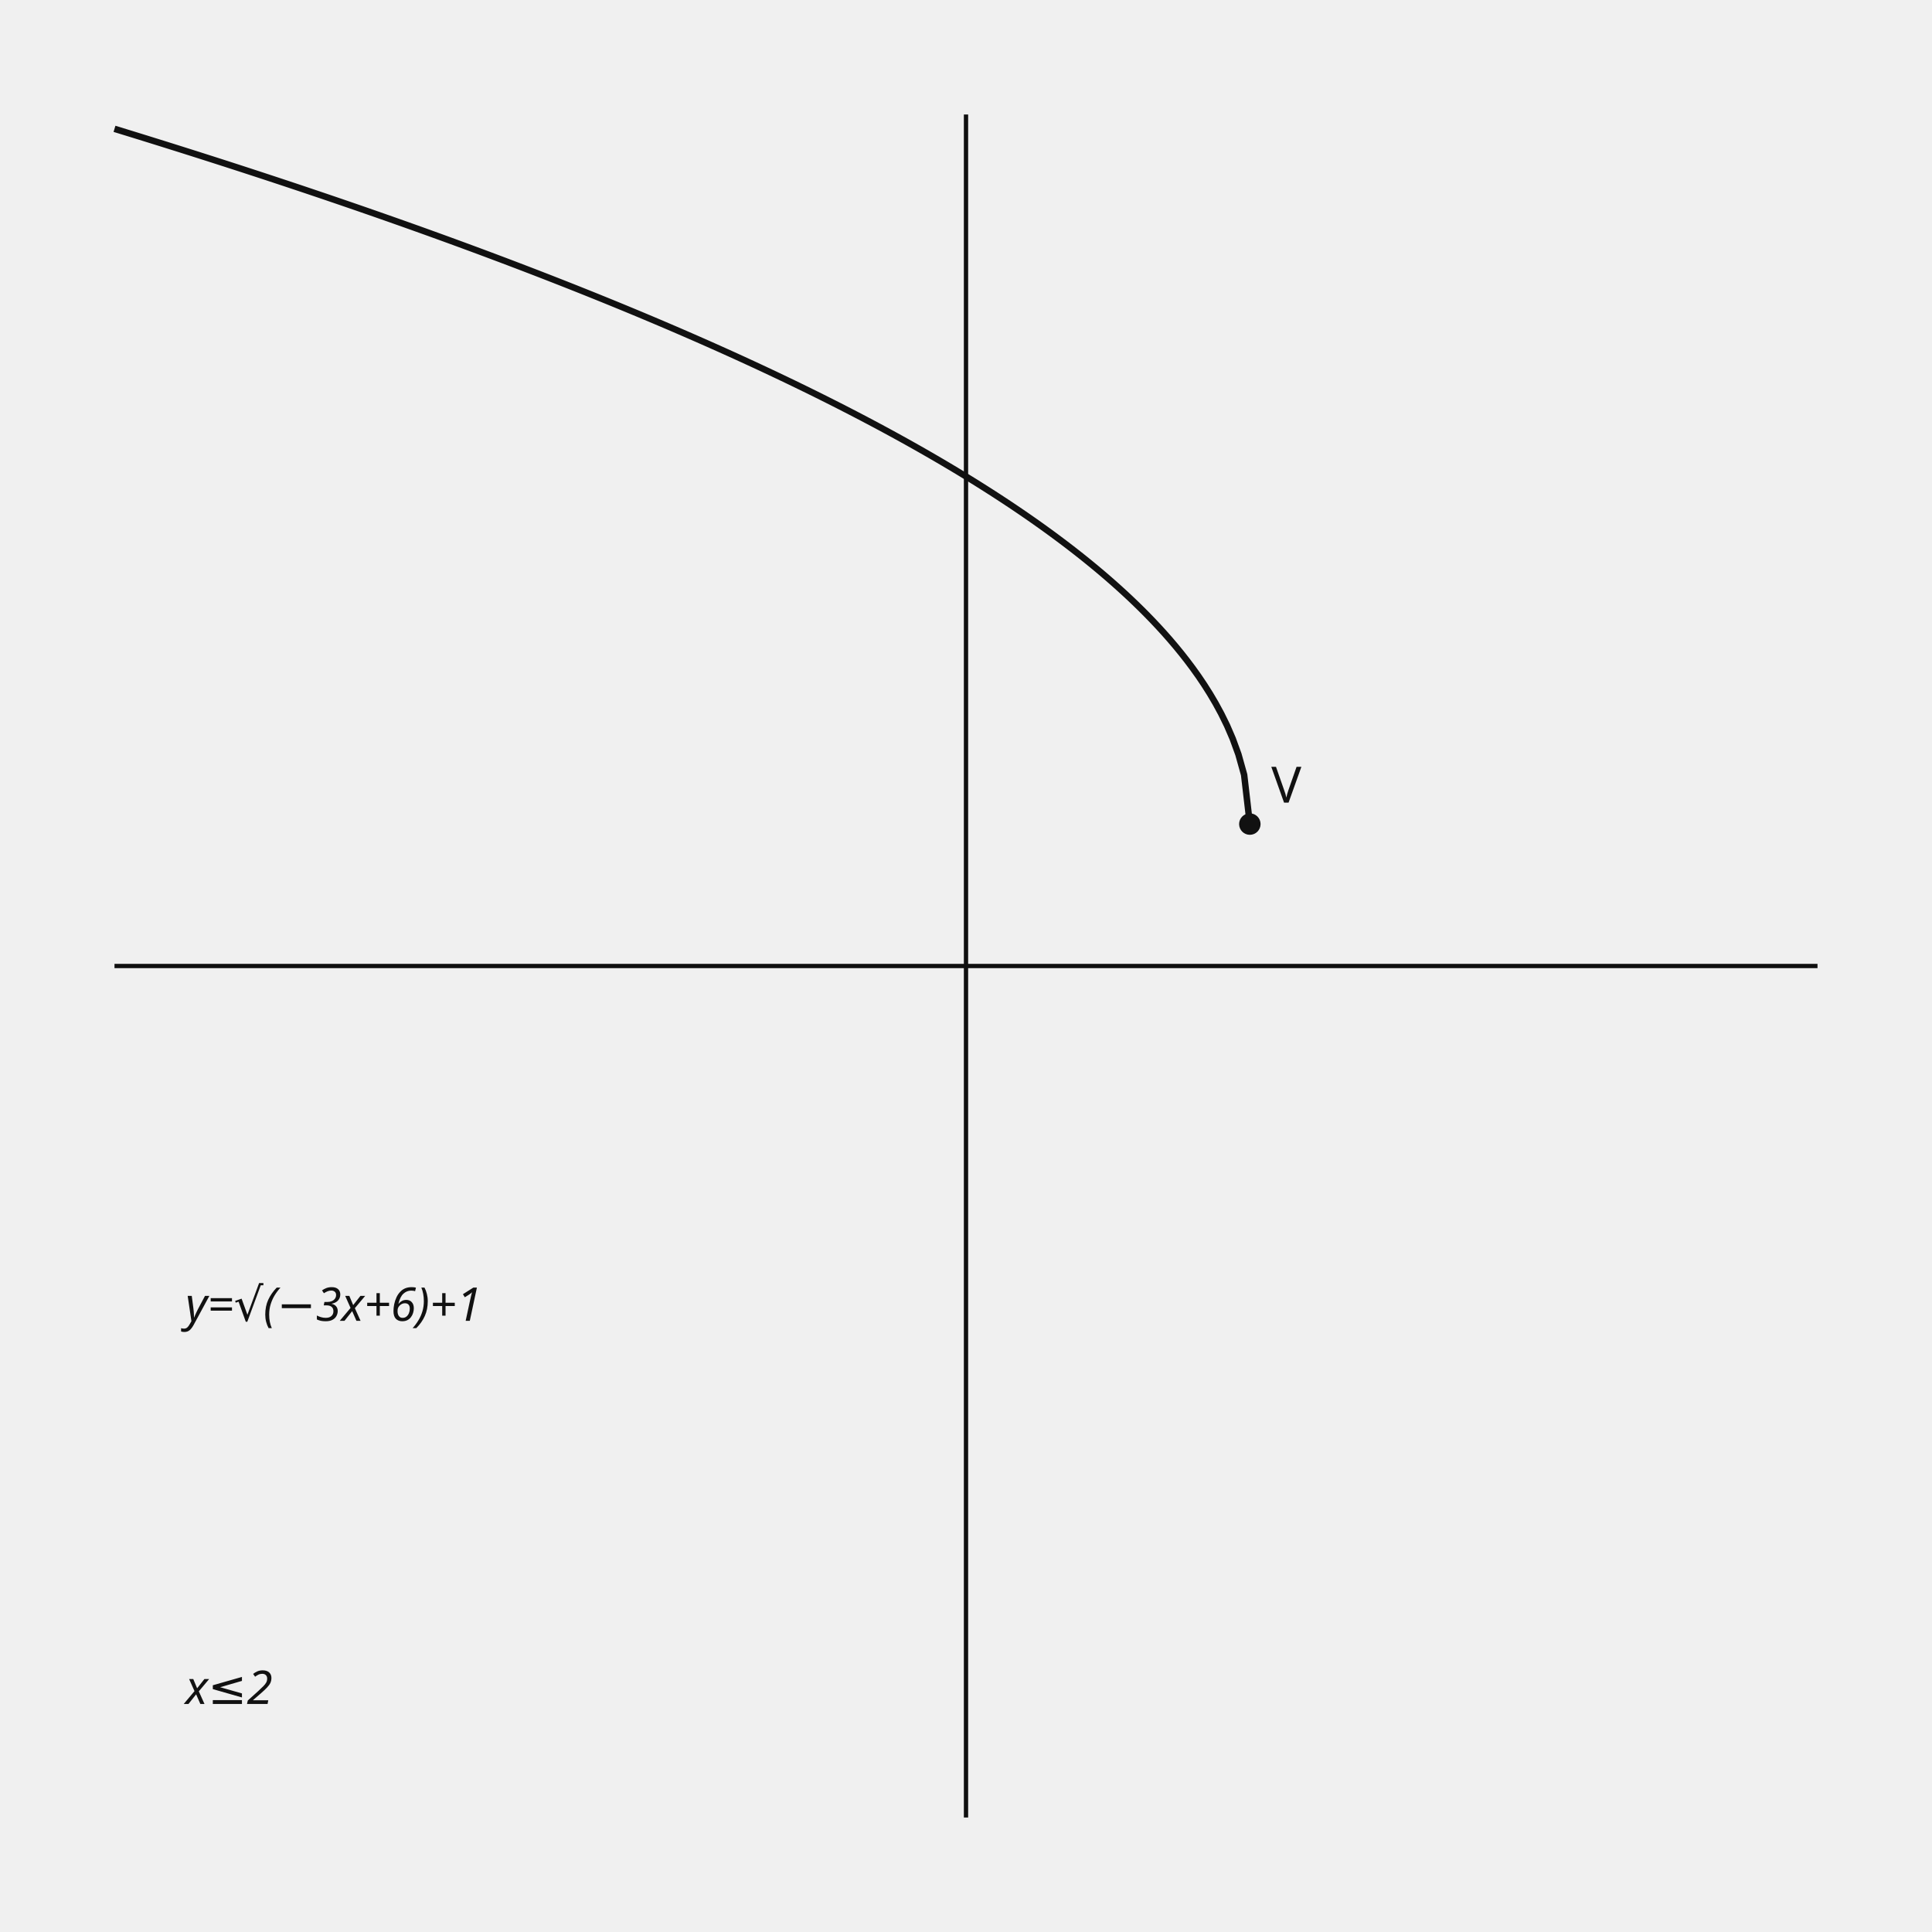
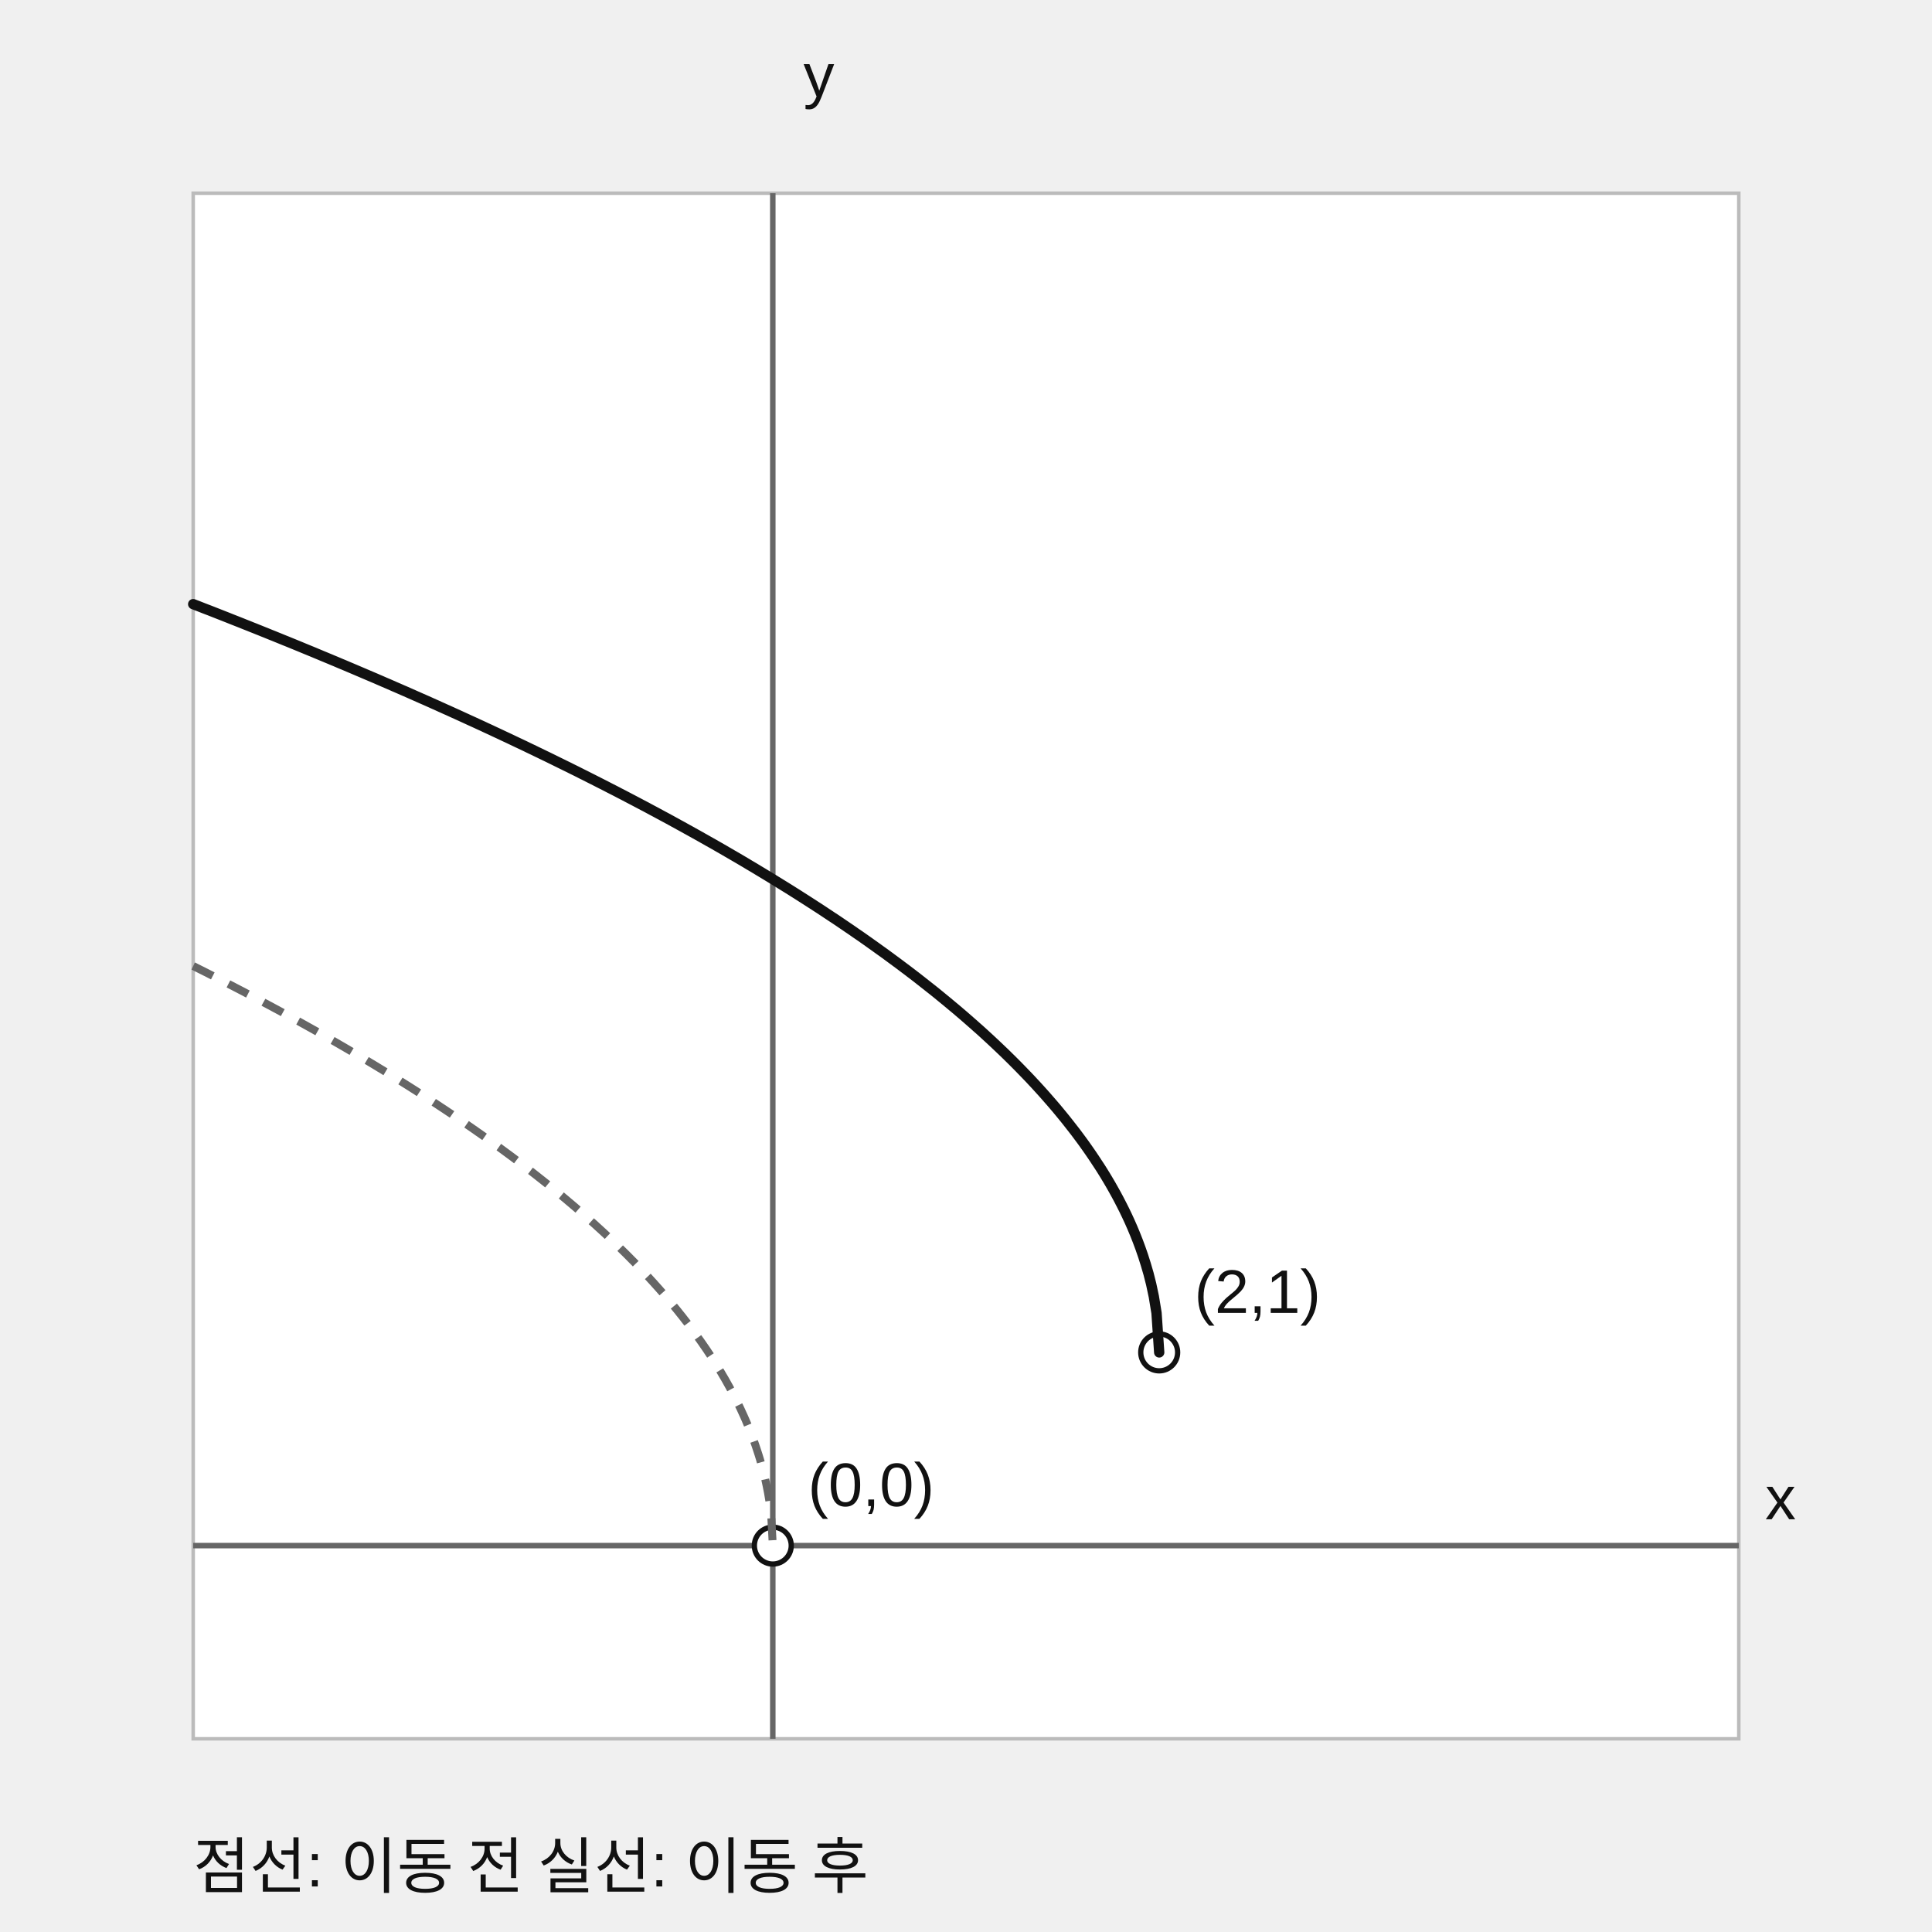
- <svg xmlns="http://www.w3.org/2000/svg" data-graph-case="h1-24-gangnam-2final-q06-translated-radical" data-fact-hash="3f957f727cc4102339a2e26446cba1ac2a91061c13d3640e1748f519e756f81e" data-visual-provenance="reconstructed_from_independent_solution_facts" width="540" height="540" viewBox="0 0 540 540" role="img">
-   <style>.axis{stroke:#111;stroke-width:1.2}.shape,.curve{fill:none;stroke:#111;stroke-width:1.8}.guide{fill:none;stroke:#555;stroke-width:1;stroke-dasharray:5 4}.point{fill:#111}.radius{fill:none;stroke:#1f4e79;stroke-width:1.5}.tangent{fill:none;stroke:#111;stroke-width:2.1}.perpendicular{fill:none;stroke:#555;stroke-width:1;stroke-dasharray:3 3}.right-angle{fill:none;stroke:#111;stroke-width:1.2}.center-point{fill:#1f4e79}.element-label,.annotation{font:13px sans-serif}.annotation{font-style:italic}text{font:14px sans-serif;fill:#111}.cell{fill:#fff;stroke:#111;stroke-width:1}.cell-text{text-anchor:middle;dominant-baseline:middle;font:13px sans-serif}</style>
-   <line x1="270" y1="32" x2="270" y2="508" class="axis" />
-   <line x1="32" y1="270" x2="508" y2="270" class="axis" />
-   <polyline points="32,36.007 33.595,36.496 35.189,36.986 36.784,37.477 38.379,37.97 39.973,38.464 41.568,38.959 43.162,39.456 44.757,39.953 46.352,40.452 47.946,40.953 49.541,41.454 51.136,41.957 52.73,42.462 54.325,42.967 55.92,43.474 57.514,43.983 59.109,44.493 60.704,45.004 62.298,45.517 63.893,46.031 65.487,46.546 67.082,47.063 68.677,47.582 70.271,48.102 71.866,48.623 73.461,49.146 75.055,49.67 76.65,50.196 78.245,50.724 79.839,51.253 81.434,51.784 83.028,52.316 84.623,52.849 86.218,53.385 87.812,53.922 89.407,54.461 91.002,55.001 92.596,55.543 94.191,56.087 95.786,56.632 97.38,57.179 98.975,57.728 100.57,58.278 102.164,58.831 103.759,59.385 105.353,59.941 106.948,60.499 108.543,61.058 110.137,61.62 111.732,62.183 113.327,62.748 114.921,63.315 116.516,63.884 118.111,64.455 119.705,65.028 121.3,65.603 122.894,66.18 124.489,66.759 126.084,67.34 127.678,67.924 129.273,68.509 130.868,69.096 132.462,69.686 134.057,70.277 135.652,70.871 137.246,71.467 138.841,72.066 140.436,72.666 142.03,73.269 143.625,73.875 145.219,74.482 146.814,75.092 148.409,75.705 150.003,76.319 151.598,76.937 153.193,77.557 154.787,78.179 156.382,78.804 157.977,79.431 159.571,80.061 161.166,80.694 162.76,81.329 164.355,81.968 165.95,82.608 167.544,83.252 169.139,83.899 170.734,84.548 172.328,85.2 173.923,85.856 175.518,86.514 177.112,87.175 178.707,87.839 180.302,88.507 181.896,89.177 183.491,89.851 185.085,90.528 186.68,91.208 188.275,91.892 189.869,92.579 191.464,93.27 193.059,93.964 194.653,94.661 196.248,95.362 197.843,96.067 199.437,96.776 201.032,97.488 202.626,98.204 204.221,98.924 205.816,99.648 207.41,100.376 209.005,101.108 210.6,101.845 212.194,102.585 213.789,103.33 215.384,104.08 216.978,104.833 218.573,105.592 220.168,106.355 221.762,107.122 223.357,107.895 224.951,108.672 226.546,109.455 228.141,110.242 229.735,111.035 231.33,111.833 232.925,112.636 234.519,113.445 236.114,114.26 237.709,115.08 239.303,115.906 240.898,116.738 242.492,117.577 244.087,118.421 245.682,119.272 247.276,120.13 248.871,120.994 250.466,121.866 252.06,122.744 253.655,123.629 255.25,124.522 256.844,125.423 258.439,126.331 260.034,127.248 261.628,128.172 263.223,129.105 264.817,130.047 266.412,130.997 268.007,131.957 269.601,132.926 271.196,133.905 272.791,134.894 274.385,135.894 275.98,136.904 277.575,137.925 279.169,138.958 280.764,140.002 282.358,141.058 283.953,142.128 285.548,143.21 287.142,144.306 288.737,145.416 290.332,146.541 291.926,147.681 293.521,148.837 295.116,150.01 296.71,151.2 298.305,152.408 299.899,153.635 301.494,154.882 303.089,156.15 304.683,157.441 306.278,158.754 307.873,160.092 309.467,161.456 311.062,162.848 312.657,164.269 314.251,165.721 315.846,167.206 317.441,168.728 319.035,170.288 320.63,171.889 322.224,173.536 323.819,175.232 325.414,176.981 327.008,178.79 328.603,180.665 330.198,182.614 331.792,184.645 333.387,186.772 334.982,189.007 336.576,191.371 338.171,193.887 339.765,196.591 341.36,199.531 342.955,202.782 344.549,206.474 346.144,210.852 347.739,216.558 349.333,230.333" class="curve" />
-   <circle cx="349.333" cy="230.333" r="3" class="point" />
-   <text x="355.333" y="224.333">V</text>
-   <text x="51.833" y="369.167" class="annotation">y=√(−3x+6)+1</text>
-   <text x="51.833" y="476.267" class="annotation">x≤2</text>
+ <svg xmlns="http://www.w3.org/2000/svg" width="440" height="440" viewBox="0 0 440 440" preserveAspectRatio="xMidYMid meet" role="img">
+   <style>.axis{stroke:#666;stroke-width:1.25;fill:none}.asym{stroke:#777;stroke-width:1.3;fill:none;stroke-dasharray:6 5}.curve{stroke:#111;stroke-width:2.35;fill:none;stroke-linejoin:round;stroke-linecap:round}.before{stroke:#666;stroke-width:1.8;stroke-dasharray:5 4;fill:none}.mark{stroke:#111;stroke-width:1.2;fill:#fff}text{font:14px Arial,sans-serif;fill:#111}</style>
+   <rect x="44" y="44" width="352" height="352" fill="#fff" stroke="#bbb" stroke-width=".8" />
+   <line class="axis" x1="176.00" y1="396.00" x2="176.00" y2="44.00" />
+   <text x="183.0" y="22">y</text>
+   <line class="axis" x1="44.00" y1="352.00" x2="396.00" y2="352.00" />
+   <text x="402" y="346.0">x</text>
+   <circle cx="176.00" cy="352.00" r="4.2" class="mark" />
+   <text x="184.0" y="343.0">(0,0)</text>
+   <circle cx="264.00" cy="308.00" r="4.2" class="mark" />
+   <text x="272.0" y="299.0">(2,1)</text>
+   <polyline points="44.00,220.00 44.37,220.18 44.73,220.37 45.10,220.55 45.47,220.74 45.83,220.92 46.20,221.10 46.57,221.29 46.93,221.47 47.30,221.66 47.67,221.85 48.03,222.03 48.40,222.22 48.77,222.41 49.13,222.59 49.50,222.78 49.87,222.97 50.23,223.15 50.60,223.34 50.97,223.53 51.33,223.72 51.70,223.91 52.07,224.10 52.43,224.29 52.80,224.48 53.17,224.67 53.53,224.86 53.90,225.05 54.27,225.24 54.63,225.43 55.00,225.62 55.37,225.81 55.73,226.00 56.10,226.20 56.47,226.39 56.83,226.58 57.20,226.77 57.57,226.97 57.93,227.16 58.30,227.35 58.67,227.55 59.03,227.74 59.40,227.94 59.77,228.13 60.13,228.33 60.50,228.53 60.87,228.72 61.23,228.92 61.60,229.11 61.97,229.31 62.33,229.51 62.70,229.71 63.07,229.90 63.43,230.10 63.80,230.30 64.17,230.50 64.53,230.70 64.90,230.90 65.27,231.10 65.63,231.30 66.00,231.50 66.37,231.70 66.73,231.90 67.10,232.11 67.47,232.31 67.83,232.51 68.20,232.71 68.57,232.92 68.93,233.12 69.30,233.32 69.67,233.53 70.03,233.73 70.40,233.94 70.77,234.14 71.13,234.35 71.50,234.55 71.87,234.76 72.23,234.96 72.60,235.17 72.97,235.38 73.33,235.59 73.70,235.80 74.07,236.00 74.43,236.21 74.80,236.42 75.17,236.63 75.53,236.84 75.90,237.05 76.27,237.26 76.63,237.47 77.00,237.68 77.37,237.90 77.73,238.11 78.10,238.32 78.47,238.53 78.83,238.75 79.20,238.96 79.57,239.18 79.93,239.39 80.30,239.61 80.67,239.82 81.03,240.04 81.40,240.25 81.77,240.47 82.13,240.69 82.50,240.91 82.87,241.12 83.23,241.34 83.60,241.56 83.97,241.78 84.33,242.00 84.70,242.22 85.07,242.44 85.43,242.66 85.80,242.88 86.17,243.11 86.53,243.33 86.90,243.55 87.27,243.77 87.63,244.00 88.00,244.22 88.37,244.45 88.73,244.67 89.10,244.90 89.47,245.12 89.83,245.35 90.20,245.58 90.57,245.81 90.93,246.03 91.30,246.26 91.67,246.49 92.03,246.72 92.40,246.95 92.77,247.18 93.13,247.41 93.50,247.64 93.87,247.88 94.23,248.11 94.60,248.34 94.97,248.58 95.33,248.81 95.70,249.05 96.07,249.28 96.43,249.52 96.80,249.75 97.17,249.99 97.53,250.23 97.90,250.47 98.27,250.70 98.63,250.94 99.00,251.18 99.37,251.42 99.73,251.66 100.10,251.91 100.47,252.15 100.83,252.39 101.20,252.63 101.57,252.88 101.93,253.12 102.30,253.37 102.67,253.61 103.03,253.86 103.40,254.11 103.77,254.35 104.13,254.60 104.50,254.85 104.87,255.10 105.23,255.35 105.60,255.60 105.97,255.85 106.33,256.10 106.70,256.36 107.07,256.61 107.43,256.86 107.80,257.12 108.17,257.37 108.53,257.63 108.90,257.89 109.27,258.14 109.63,258.40 110.00,258.66 110.37,258.92 110.73,259.18 111.10,259.44 111.47,259.70 111.83,259.97 112.20,260.23 112.57,260.49 112.93,260.76 113.30,261.03 113.67,261.29 114.03,261.56 114.40,261.83 114.77,262.10 115.13,262.37 115.50,262.64 115.87,262.91 116.23,263.18 116.60,263.45 116.97,263.73 117.33,264.00 117.70,264.28 118.07,264.55 118.43,264.83 118.80,265.11 119.17,265.39 119.53,265.67 119.90,265.95 120.27,266.23 120.63,266.51 121.00,266.79 121.37,267.08 121.73,267.36 122.10,267.65 122.47,267.94 122.83,268.23 123.20,268.52 123.57,268.81 123.93,269.10 124.30,269.39 124.67,269.68 125.03,269.98 125.40,270.27 125.77,270.57 126.13,270.87 126.50,271.17 126.87,271.47 127.23,271.77 127.60,272.07 127.97,272.37 128.33,272.68 128.70,272.98 129.07,273.29 129.43,273.60 129.80,273.91 130.17,274.22 130.53,274.53 130.90,274.84 131.27,275.16 131.63,275.47 132.00,275.79 132.37,276.11 132.73,276.43 133.10,276.75 133.47,277.07 133.83,277.39 134.20,277.72 134.57,278.05 134.93,278.37 135.30,278.70 135.67,279.03 136.03,279.37 136.40,279.70 136.77,280.04 137.13,280.37 137.50,280.71 137.87,281.05 138.23,281.39 138.60,281.74 138.97,282.08 139.33,282.43 139.70,282.78 140.07,283.13 140.43,283.48 140.80,283.84 141.17,284.19 141.53,284.55 141.90,284.91 142.27,285.27 142.63,285.63 143.00,286.00 143.37,286.37 143.73,286.74 144.10,287.11 144.47,287.48 144.83,287.86 145.20,288.24 145.57,288.62 145.93,289.00 146.30,289.39 146.67,289.77 147.03,290.16 147.40,290.56 147.77,290.95 148.13,291.35 148.50,291.75 148.87,292.15 149.23,292.56 149.60,292.97 149.97,293.38 150.33,293.79 150.70,294.21 151.07,294.63 151.43,295.05 151.80,295.48 152.17,295.91 152.53,296.34 152.90,296.78 153.27,297.22 153.63,297.66 154.00,298.11 154.37,298.56 154.73,299.02 155.10,299.48 155.47,299.94 155.83,300.41 156.20,300.88 156.57,301.35 156.93,301.83 157.30,302.32 157.67,302.81 158.03,303.30 158.40,303.80 158.77,304.31 159.13,304.82 159.50,305.33 159.87,305.85 160.23,306.38 160.60,306.91 160.97,307.45 161.33,308.00 161.70,308.55 162.07,309.11 162.43,309.68 162.80,310.26 163.17,310.84 163.53,311.43 163.90,312.04 164.27,312.65 164.63,313.27 165.00,313.89 165.37,314.54 165.73,315.19 166.10,315.85 166.47,316.53 166.83,317.21 167.20,317.92 167.57,318.64 167.93,319.37 168.30,320.12 168.67,320.89 169.03,321.68 169.40,322.48 169.77,323.32 170.13,324.17 170.50,325.06 170.87,325.97 171.23,326.92 171.60,327.90 171.97,328.93 172.33,330.00 172.70,331.13 173.07,332.32 173.43,333.59 173.80,334.96 174.17,336.44 174.53,338.09 174.90,339.95 175.27,342.16 175.63,345.04 176.00,352.00" class="before" />
+   <polyline points="44.00,137.59 44.61,137.83 45.22,138.06 45.83,138.30 46.44,138.54 47.06,138.78 47.67,139.01 48.28,139.25 48.89,139.49 49.50,139.73 50.11,139.97 50.72,140.21 51.33,140.45 51.94,140.69 52.56,140.94 53.17,141.18 53.78,141.42 54.39,141.66 55.00,141.90 55.61,142.15 56.22,142.39 56.83,142.63 57.44,142.88 58.06,143.12 58.67,143.37 59.28,143.61 59.89,143.86 60.50,144.10 61.11,144.35 61.72,144.60 62.33,144.84 62.94,145.09 63.56,145.34 64.17,145.59 64.78,145.84 65.39,146.08 66.00,146.33 66.61,146.58 67.22,146.83 67.83,147.08 68.44,147.33 69.06,147.59 69.67,147.84 70.28,148.09 70.89,148.34 71.50,148.59 72.11,148.85 72.72,149.10 73.33,149.36 73.94,149.61 74.56,149.87 75.17,150.12 75.78,150.38 76.39,150.63 77.00,150.89 77.61,151.15 78.22,151.40 78.83,151.66 79.44,151.92 80.06,152.18 80.67,152.44 81.28,152.70 81.89,152.96 82.50,153.22 83.11,153.48 83.72,153.74 84.33,154.00 84.94,154.26 85.56,154.52 86.17,154.79 86.78,155.05 87.39,155.32 88.00,155.58 88.61,155.84 89.22,156.11 89.83,156.38 90.44,156.64 91.06,156.91 91.67,157.18 92.28,157.44 92.89,157.71 93.50,157.98 94.11,158.25 94.72,158.52 95.33,158.79 95.94,159.06 96.56,159.33 97.17,159.60 97.78,159.87 98.39,160.15 99.00,160.42 99.61,160.69 100.22,160.97 100.83,161.24 101.44,161.52 102.06,161.79 102.67,162.07 103.28,162.35 103.89,162.62 104.50,162.90 105.11,163.18 105.72,163.46 106.33,163.74 106.94,164.02 107.56,164.30 108.17,164.58 108.78,164.86 109.39,165.14 110.00,165.42 110.61,165.71 111.22,165.99 111.83,166.27 112.44,166.56 113.06,166.85 113.67,167.13 114.28,167.42 114.89,167.71 115.50,167.99 116.11,168.28 116.72,168.57 117.33,168.86 117.94,169.15 118.56,169.44 119.17,169.73 119.78,170.02 120.39,170.32 121.00,170.61 121.61,170.90 122.22,171.20 122.83,171.49 123.44,171.79 124.06,172.09 124.67,172.38 125.28,172.68 125.89,172.98 126.50,173.28 127.11,173.58 127.72,173.88 128.33,174.18 128.94,174.48 129.56,174.78 130.17,175.09 130.78,175.39 131.39,175.69 132.00,176.00 132.61,176.31 133.22,176.61 133.83,176.92 134.44,177.23 135.06,177.54 135.67,177.85 136.28,178.16 136.89,178.47 137.50,178.78 138.11,179.09 138.72,179.41 139.33,179.72 139.94,180.03 140.56,180.35 141.17,180.67 141.78,180.98 142.39,181.30 143.00,181.62 143.61,181.94 144.22,182.26 144.83,182.58 145.44,182.90 146.06,183.23 146.67,183.55 147.28,183.87 147.89,184.20 148.50,184.53 149.11,184.85 149.72,185.18 150.33,185.51 150.94,185.84 151.56,186.17 152.17,186.50 152.78,186.83 153.39,187.17 154.00,187.50 154.61,187.84 155.22,188.17 155.83,188.51 156.44,188.85 157.06,189.19 157.67,189.53 158.28,189.87 158.89,190.21 159.50,190.55 160.11,190.90 160.72,191.24 161.33,191.59 161.94,191.93 162.56,192.28 163.17,192.63 163.78,192.98 164.39,193.33 165.00,193.68 165.61,194.04 166.22,194.39 166.83,194.75 167.44,195.10 168.06,195.46 168.67,195.82 169.28,196.18 169.89,196.54 170.50,196.91 171.11,197.27 171.72,197.63 172.33,198.00 172.94,198.37 173.56,198.74 174.17,199.11 174.78,199.48 175.39,199.85 176.00,200.22 176.61,200.60 177.22,200.97 177.83,201.35 178.44,201.73 179.06,202.11 179.67,202.49 180.28,202.87 180.89,203.26 181.50,203.64 182.11,204.03 182.72,204.42 183.33,204.81 183.94,205.20 184.56,205.60 185.17,205.99 185.78,206.39 186.39,206.78 187.00,207.18 187.61,207.58 188.22,207.99 188.83,208.39 189.44,208.80 190.06,209.20 190.67,209.61 191.28,210.02 191.89,210.44 192.50,210.85 193.11,211.27 193.72,211.68 194.33,212.10 194.94,212.53 195.56,212.95 196.17,213.37 196.78,213.80 197.39,214.23 198.00,214.66 198.61,215.10 199.22,215.53 199.83,215.97 200.44,216.41 201.06,216.85 201.67,217.29 202.28,217.74 202.89,218.19 203.50,218.64 204.11,219.09 204.72,219.54 205.33,220.00 205.94,220.46 206.56,220.92 207.17,221.39 207.78,221.85 208.39,222.32 209.00,222.79 209.61,223.27 210.22,223.75 210.83,224.23 211.44,224.71 212.06,225.20 212.67,225.68 213.28,226.17 213.89,226.67 214.50,227.17 215.11,227.67 215.72,228.17 216.33,228.68 216.94,229.19 217.56,229.70 218.17,230.22 218.78,230.74 219.39,231.26 220.00,231.79 220.61,232.32 221.22,232.86 221.83,233.39 222.44,233.94 223.06,234.48 223.67,235.03 224.28,235.59 224.89,236.15 225.50,236.71 226.11,237.28 226.72,237.85 227.33,238.43 227.94,239.01 228.56,239.60 229.17,240.19 229.78,240.79 230.39,241.39 231.00,242.00 231.61,242.61 232.22,243.23 232.83,243.86 233.44,244.49 234.06,245.13 234.67,245.77 235.28,246.43 235.89,247.08 236.50,247.75 237.11,248.42 237.72,249.10 238.33,249.79 238.94,250.49 239.56,251.20 240.17,251.91 240.78,252.63 241.39,253.37 242.00,254.11 242.61,254.86 243.22,255.63 243.83,256.41 244.44,257.19 245.06,257.99 245.67,258.81 246.28,259.63 246.89,260.47 247.50,261.33 248.11,262.20 248.72,263.09 249.33,264.00 249.94,264.93 250.56,265.87 251.17,266.84 251.78,267.83 252.39,268.85 253.00,269.89 253.61,270.97 254.22,272.07 254.83,273.21 255.44,274.39 256.06,275.62 256.67,276.89 257.28,278.21 257.89,279.60 258.50,281.06 259.11,282.60 259.72,284.24 260.33,286.00 260.94,287.92 261.56,290.04 262.17,292.44 262.78,295.30 263.39,299.02 264.00,308.00" class="curve" />
+   <text x="44" y="430">점선: 이동 전    실선: 이동 후</text>
</svg>
